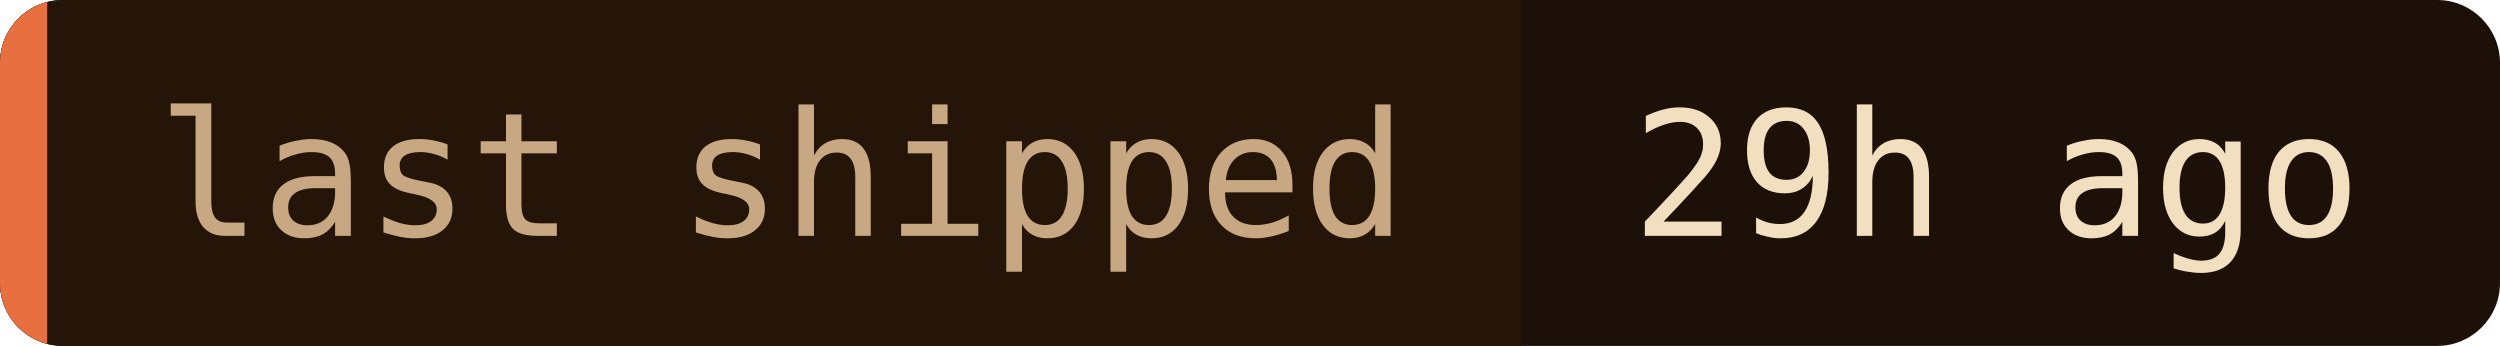
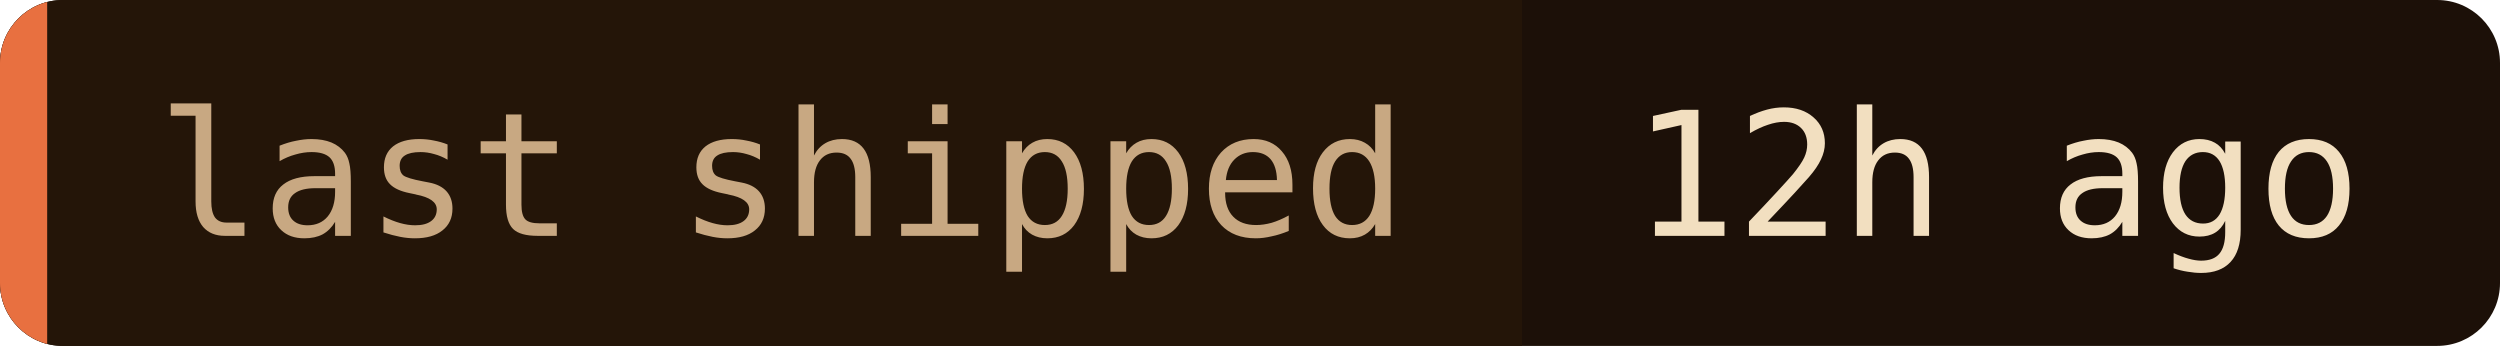
- <svg xmlns="http://www.w3.org/2000/svg" width="159" height="22" role="img" aria-label="last shipped: 29h ago">
+ <svg xmlns="http://www.w3.org/2000/svg" width="159" height="22" role="img" aria-label="last shipped: 12h ago">
  <clipPath id="c">
    <rect width="159" height="22" rx="4" />
  </clipPath>
  <g clip-path="url(#c)">
    <rect width="159" height="22" fill="#1c1008" />
    <rect width="96.8" height="22" fill="#241508" />
    <rect width="3" height="22" fill="#e87040" />
  </g>
  <g font-family="'JetBrains Mono', 'Fira Code', ui-monospace, SFMono-Regular, Menlo, monospace" font-size="11">
    <text x="10" y="15" fill="#c8a882">last shipped</text>
-     <text x="103.8" y="15" fill="#f2dfc0">29h ago</text>
+     <text x="103.8" y="15" fill="#f2dfc0">12h ago</text>
  </g>
</svg>
